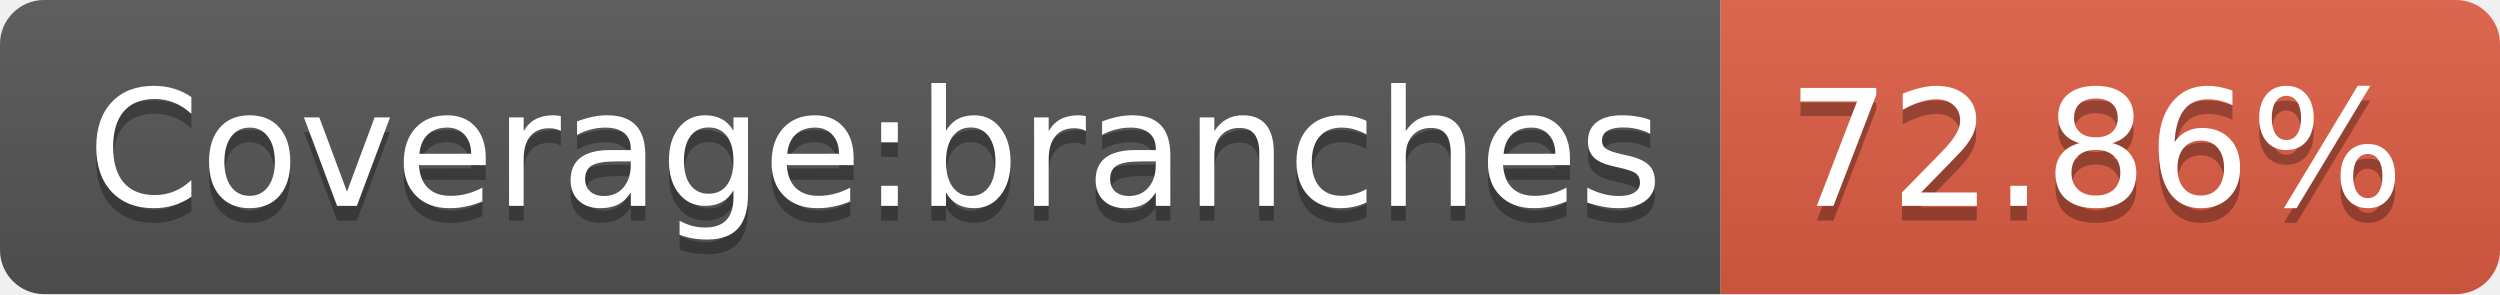
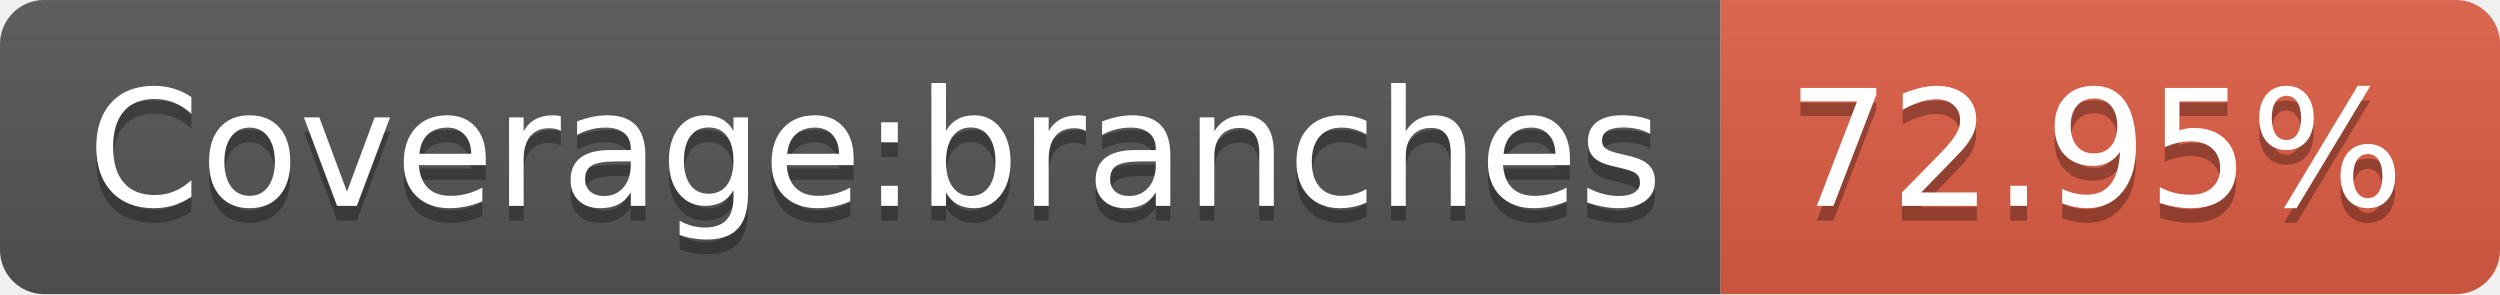
- <svg xmlns="http://www.w3.org/2000/svg" width="170" height="20" role="img" aria-label="Coverage:branches: 72.86%">
+ <svg xmlns="http://www.w3.org/2000/svg" width="170" height="20" role="img" aria-label="Coverage:branches: 72.95%">
  <linearGradient id="s" x2="0" y2="100%">
    <stop offset="0" stop-color="#bbb" stop-opacity=".1" />
    <stop offset="1" stop-opacity=".1" />
  </linearGradient>
  <clipPath id="r">
    <rect width="170" height="20" rx="3" fill="#fff" />
  </clipPath>
  <g clip-path="url(#r)">
    <rect width="117" height="20" fill="#555" />
    <rect x="117" width="53" height="20" fill="#e05d44" />
    <rect width="170" height="20" fill="url(#s)" />
  </g>
  <g fill="#fff" text-anchor="middle" font-family="Verdana,Geneva,DejaVu Sans,sans-serif" text-rendering="geometricPrecision" font-size="110">
    <text aria-hidden="true" x="595" y="150" fill="#010101" fill-opacity=".3" transform="scale(.1)" textLength="1070">Coverage:branches</text>
    <text x="595" y="140" transform="scale(.1)" fill="#fff" textLength="1070">Coverage:branches</text>
-     <text aria-hidden="true" x="1425" y="150" fill="#010101" fill-opacity=".3" transform="scale(.1)" textLength="430">72.86%</text>
-     <text x="1425" y="140" transform="scale(.1)" fill="#fff" textLength="430">72.86%</text>
+     <text aria-hidden="true" x="1425" y="150" fill="#010101" fill-opacity=".3" transform="scale(.1)" textLength="430">72.95%</text>
+     <text x="1425" y="140" transform="scale(.1)" fill="#fff" textLength="430">72.95%</text>
  </g>
</svg>
